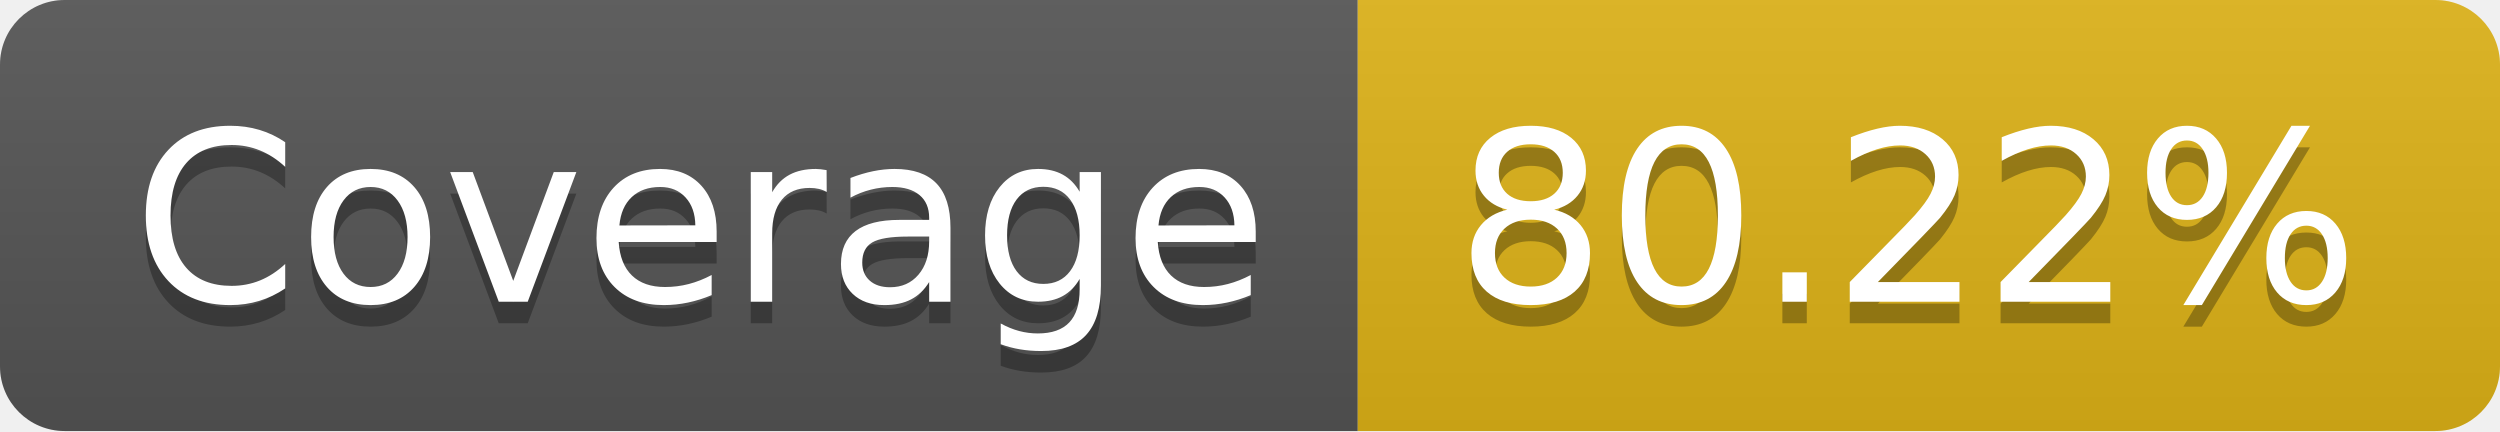
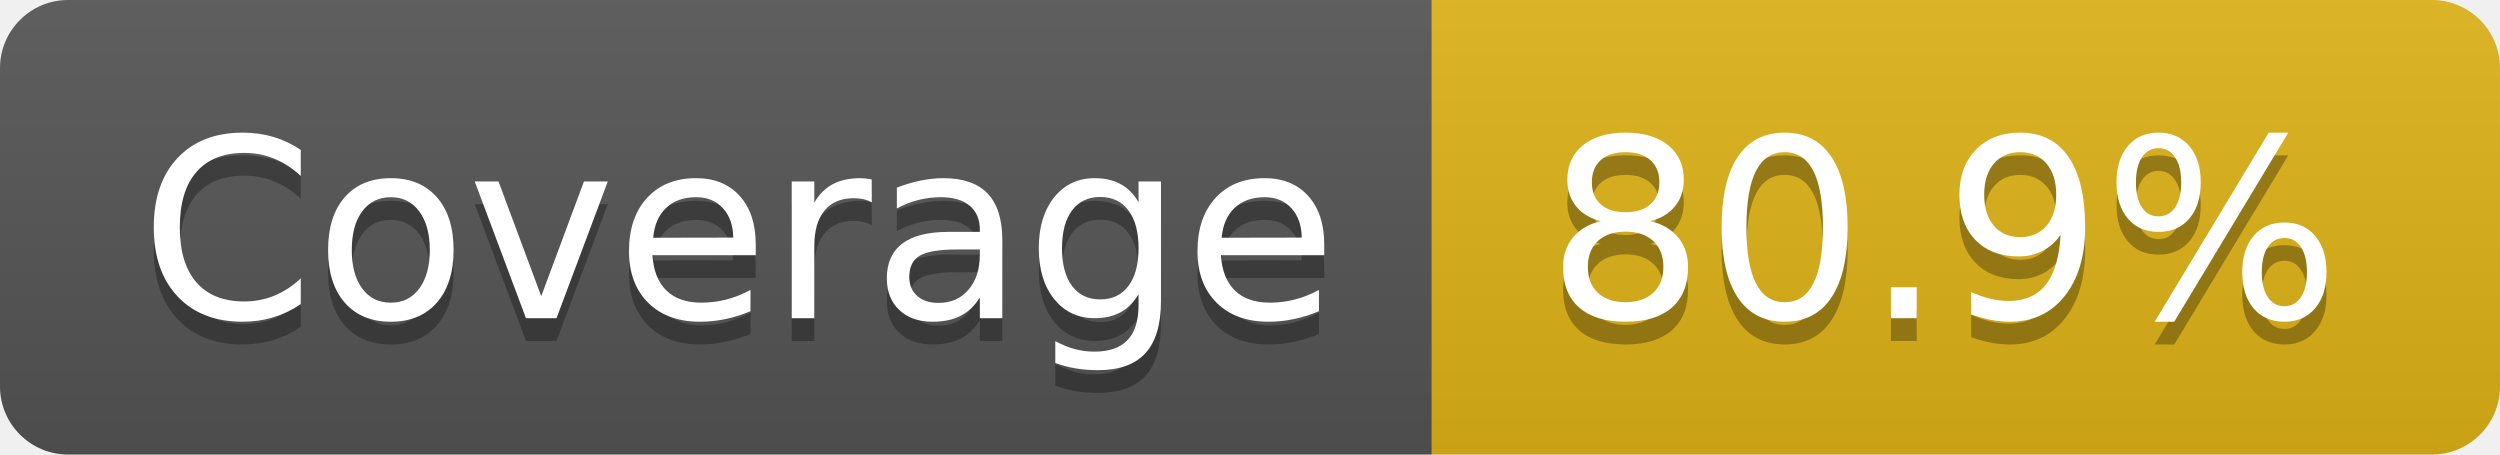
- <svg xmlns="http://www.w3.org/2000/svg" width="116" height="20" role="img" aria-label="Coverage: 80.22%">
+ <svg xmlns="http://www.w3.org/2000/svg" width="110" height="20" role="img" aria-label="Coverage: 80.9%">
  <linearGradient id="s" x2="0" y2="100%">
    <stop offset="0" stop-color="#bbb" stop-opacity=".1" />
    <stop offset="1" stop-opacity=".1" />
  </linearGradient>
  <clipPath id="r">
-     <rect width="116" height="20" rx="3" fill="#fff" />
+     <rect width="110" height="20" rx="3" fill="#fff" />
  </clipPath>
  <g clip-path="url(#r)">
    <rect width="63" height="20" fill="#555" />
-     <rect x="63" width="53" height="20" fill="#dfb317" />
-     <rect width="116" height="20" fill="url(#s)" />
+     <rect x="63" width="47" height="20" fill="#dfb317" />
+     <rect width="110" height="20" fill="url(#s)" />
  </g>
  <g fill="#fff" text-anchor="middle" font-family="Verdana,Geneva,DejaVu Sans,sans-serif" text-rendering="geometricPrecision" font-size="110">
    <text aria-hidden="true" x="325" y="150" fill="#010101" fill-opacity=".3" transform="scale(.1)" textLength="530">Coverage</text>
    <text x="325" y="140" transform="scale(.1)" fill="#fff" textLength="530">Coverage</text>
-     <text aria-hidden="true" x="885" y="150" fill="#010101" fill-opacity=".3" transform="scale(.1)" textLength="430">80.22%</text>
-     <text x="885" y="140" transform="scale(.1)" fill="#fff" textLength="430">80.22%</text>
+     <text aria-hidden="true" x="855" y="150" fill="#010101" fill-opacity=".3" transform="scale(.1)" textLength="370">80.9%</text>
+     <text x="855" y="140" transform="scale(.1)" fill="#fff" textLength="370">80.9%</text>
  </g>
</svg>
